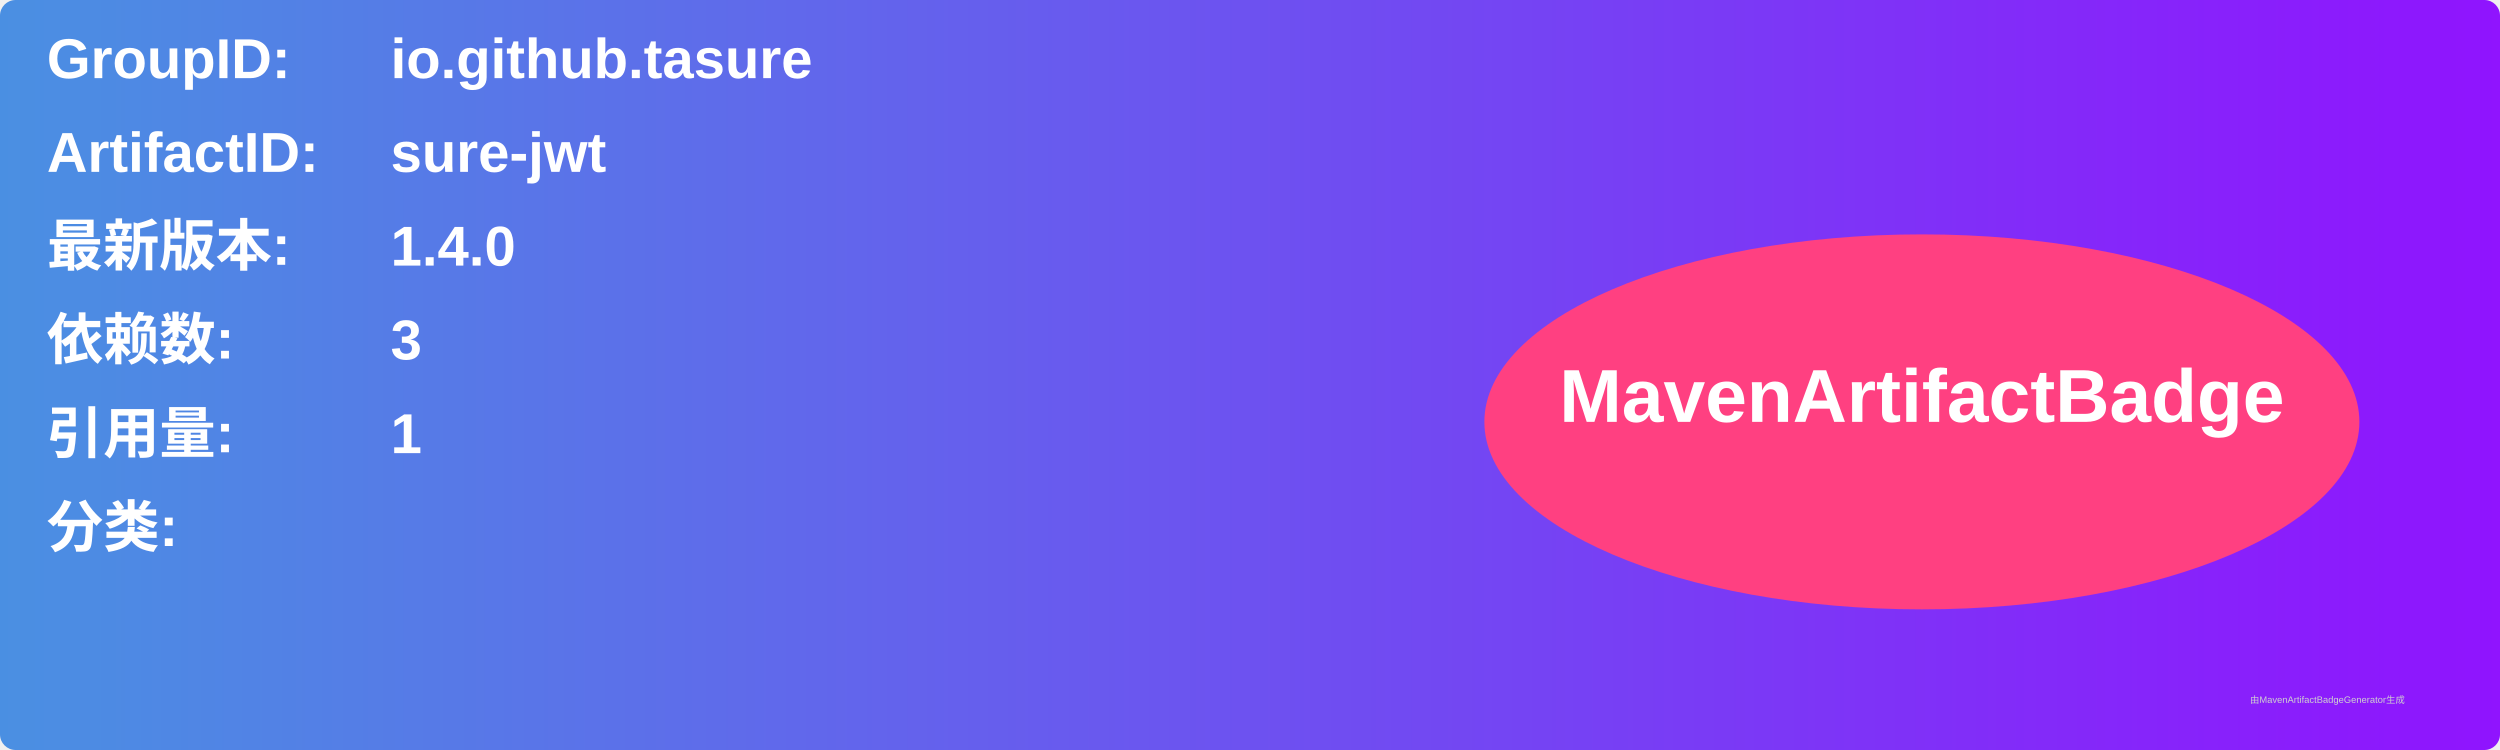
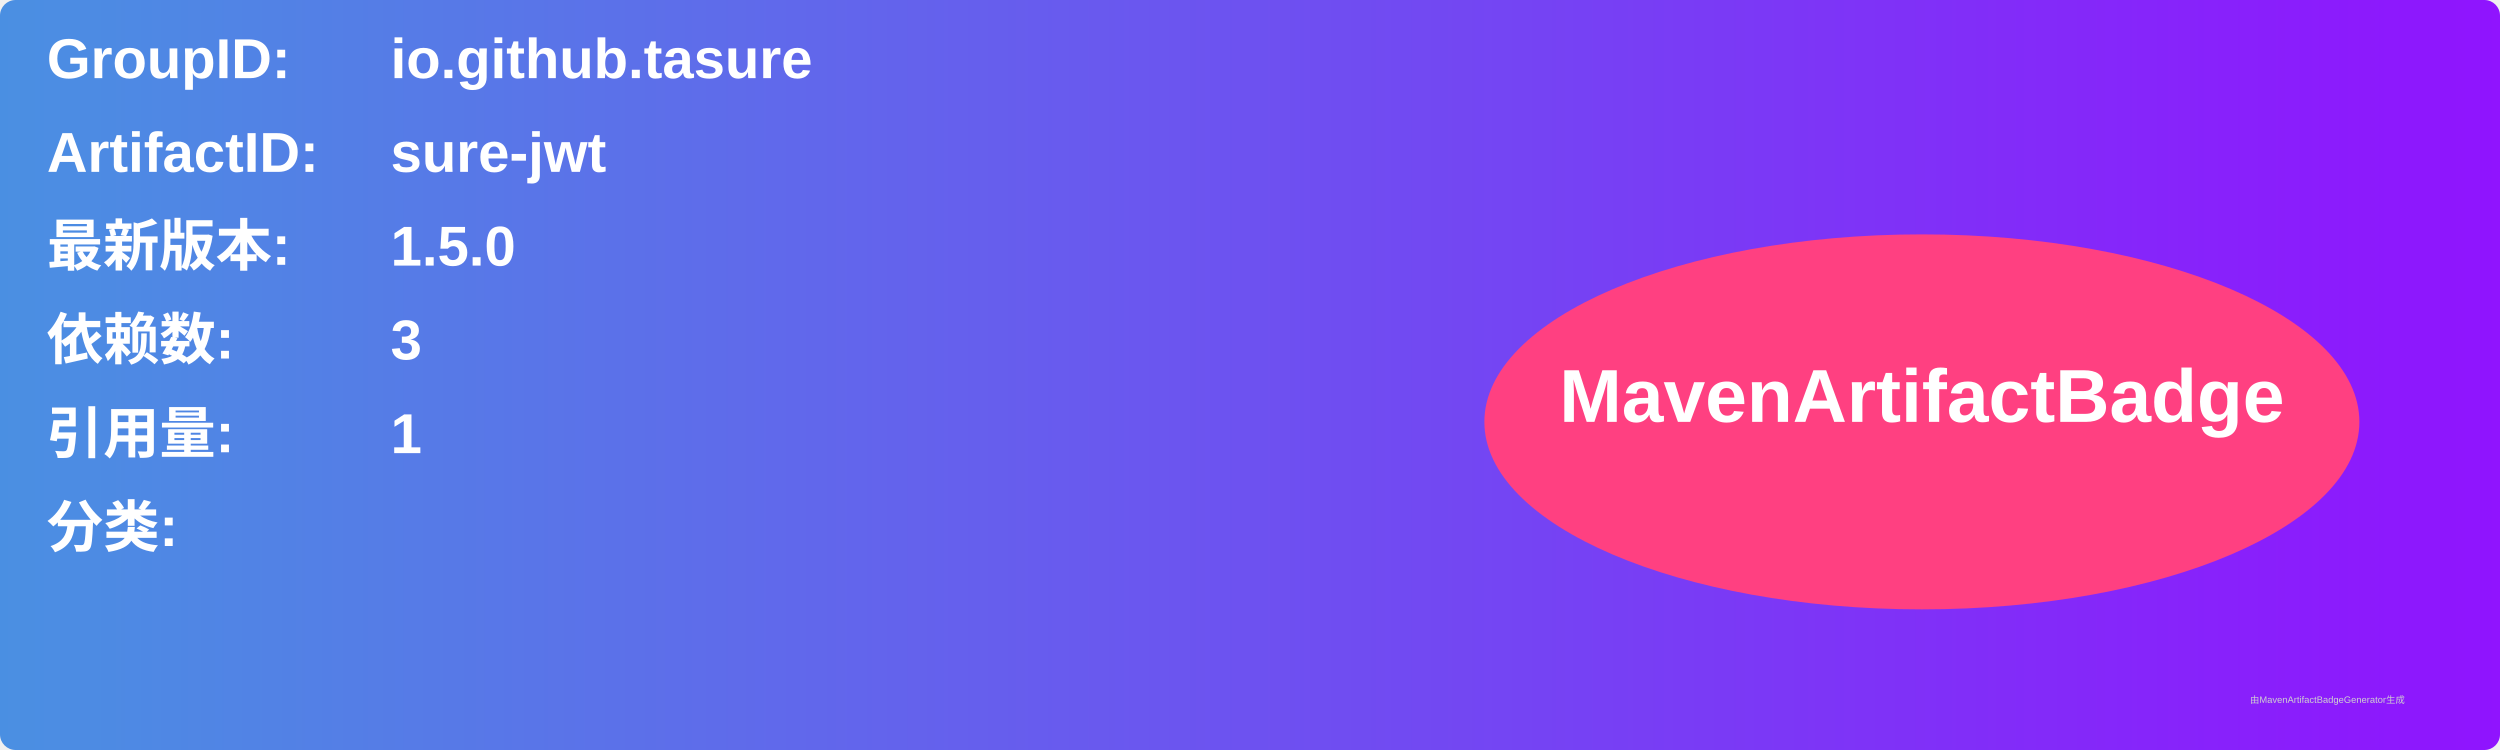
<svg xmlns="http://www.w3.org/2000/svg" width="800" height="240" viewBox="0 0 800 240">
  <linearGradient id="grad" x1="0%" y1="0%" x2="100%" y2="0%">
    <stop offset="0%" stop-color="#4a90e2" />
    <stop offset="100%" stop-color="#9013fe" />
  </linearGradient>
  <rect width="100%" height="100%" rx="5" ry="5" fill="url(#grad)" />
  <g transform="translate(15, 15)">
    <text x="0" y="10" font-family="Arial" font-size="18" fill="white" font-weight="bold" width="260">GroupID:</text>
    <text x="110" y="10" font-family="Arial" font-size="18" fill="white" font-weight="bold" width="460">io.github.tasure</text>
    <text x="0" y="40" font-family="Arial" font-size="18" fill="white" font-weight="bold" width="260">ArtifactID:</text>
    <text x="110" y="40" font-family="Arial" font-size="18" fill="white" font-weight="bold" width="460">sure-jwt</text>
    <text x="0" y="70" font-family="Arial" font-size="18" fill="white" font-weight="bold">最新版本:</text>
    <text x="110" y="70" font-family="Arial" font-size="18" fill="white" font-weight="bold">
-       <tspan font-weight="bold">1.4.0</tspan>
+       <tspan font-weight="bold">1.5.0</tspan>
    </text>
    <text x="0" y="100" font-family="Arial" font-size="18" fill="white" font-weight="bold">依赖数: </text>
    <text x="110" y="100" font-family="Arial" font-size="18" fill="white">
      <tspan font-weight="bold">3</tspan>
    </text>
    <text x="0" y="130" font-family="Arial" font-size="18" fill="white" font-weight="bold">引用量: </text>
    <text x="110" y="130" font-family="Arial" font-size="18" fill="white">
      <tspan font-weight="bold">1</tspan>
    </text>
    <text x="0" y="160" font-family="Arial" font-size="18" fill="white" font-weight="bold">分类:</text>
    <text x="10" y="190" font-family="Arial" font-size="10" fill="white">
      <tspan font-weight="bold" />
    </text>
    <ellipse cx="600" cy="120" rx="140" ry="60" fill="#ff4081" />
    <text x="600" y="120" text-anchor="middle" font-family="Arial" font-size="24" fill="white" font-weight="bold">MavenArtifactBadge</text>
  </g>
  <text x="720" y="225" font-family="Arial" font-size="3" fill="#d0d0d0">由MavenArtifactBadgeGenerator生成</text>
</svg>
